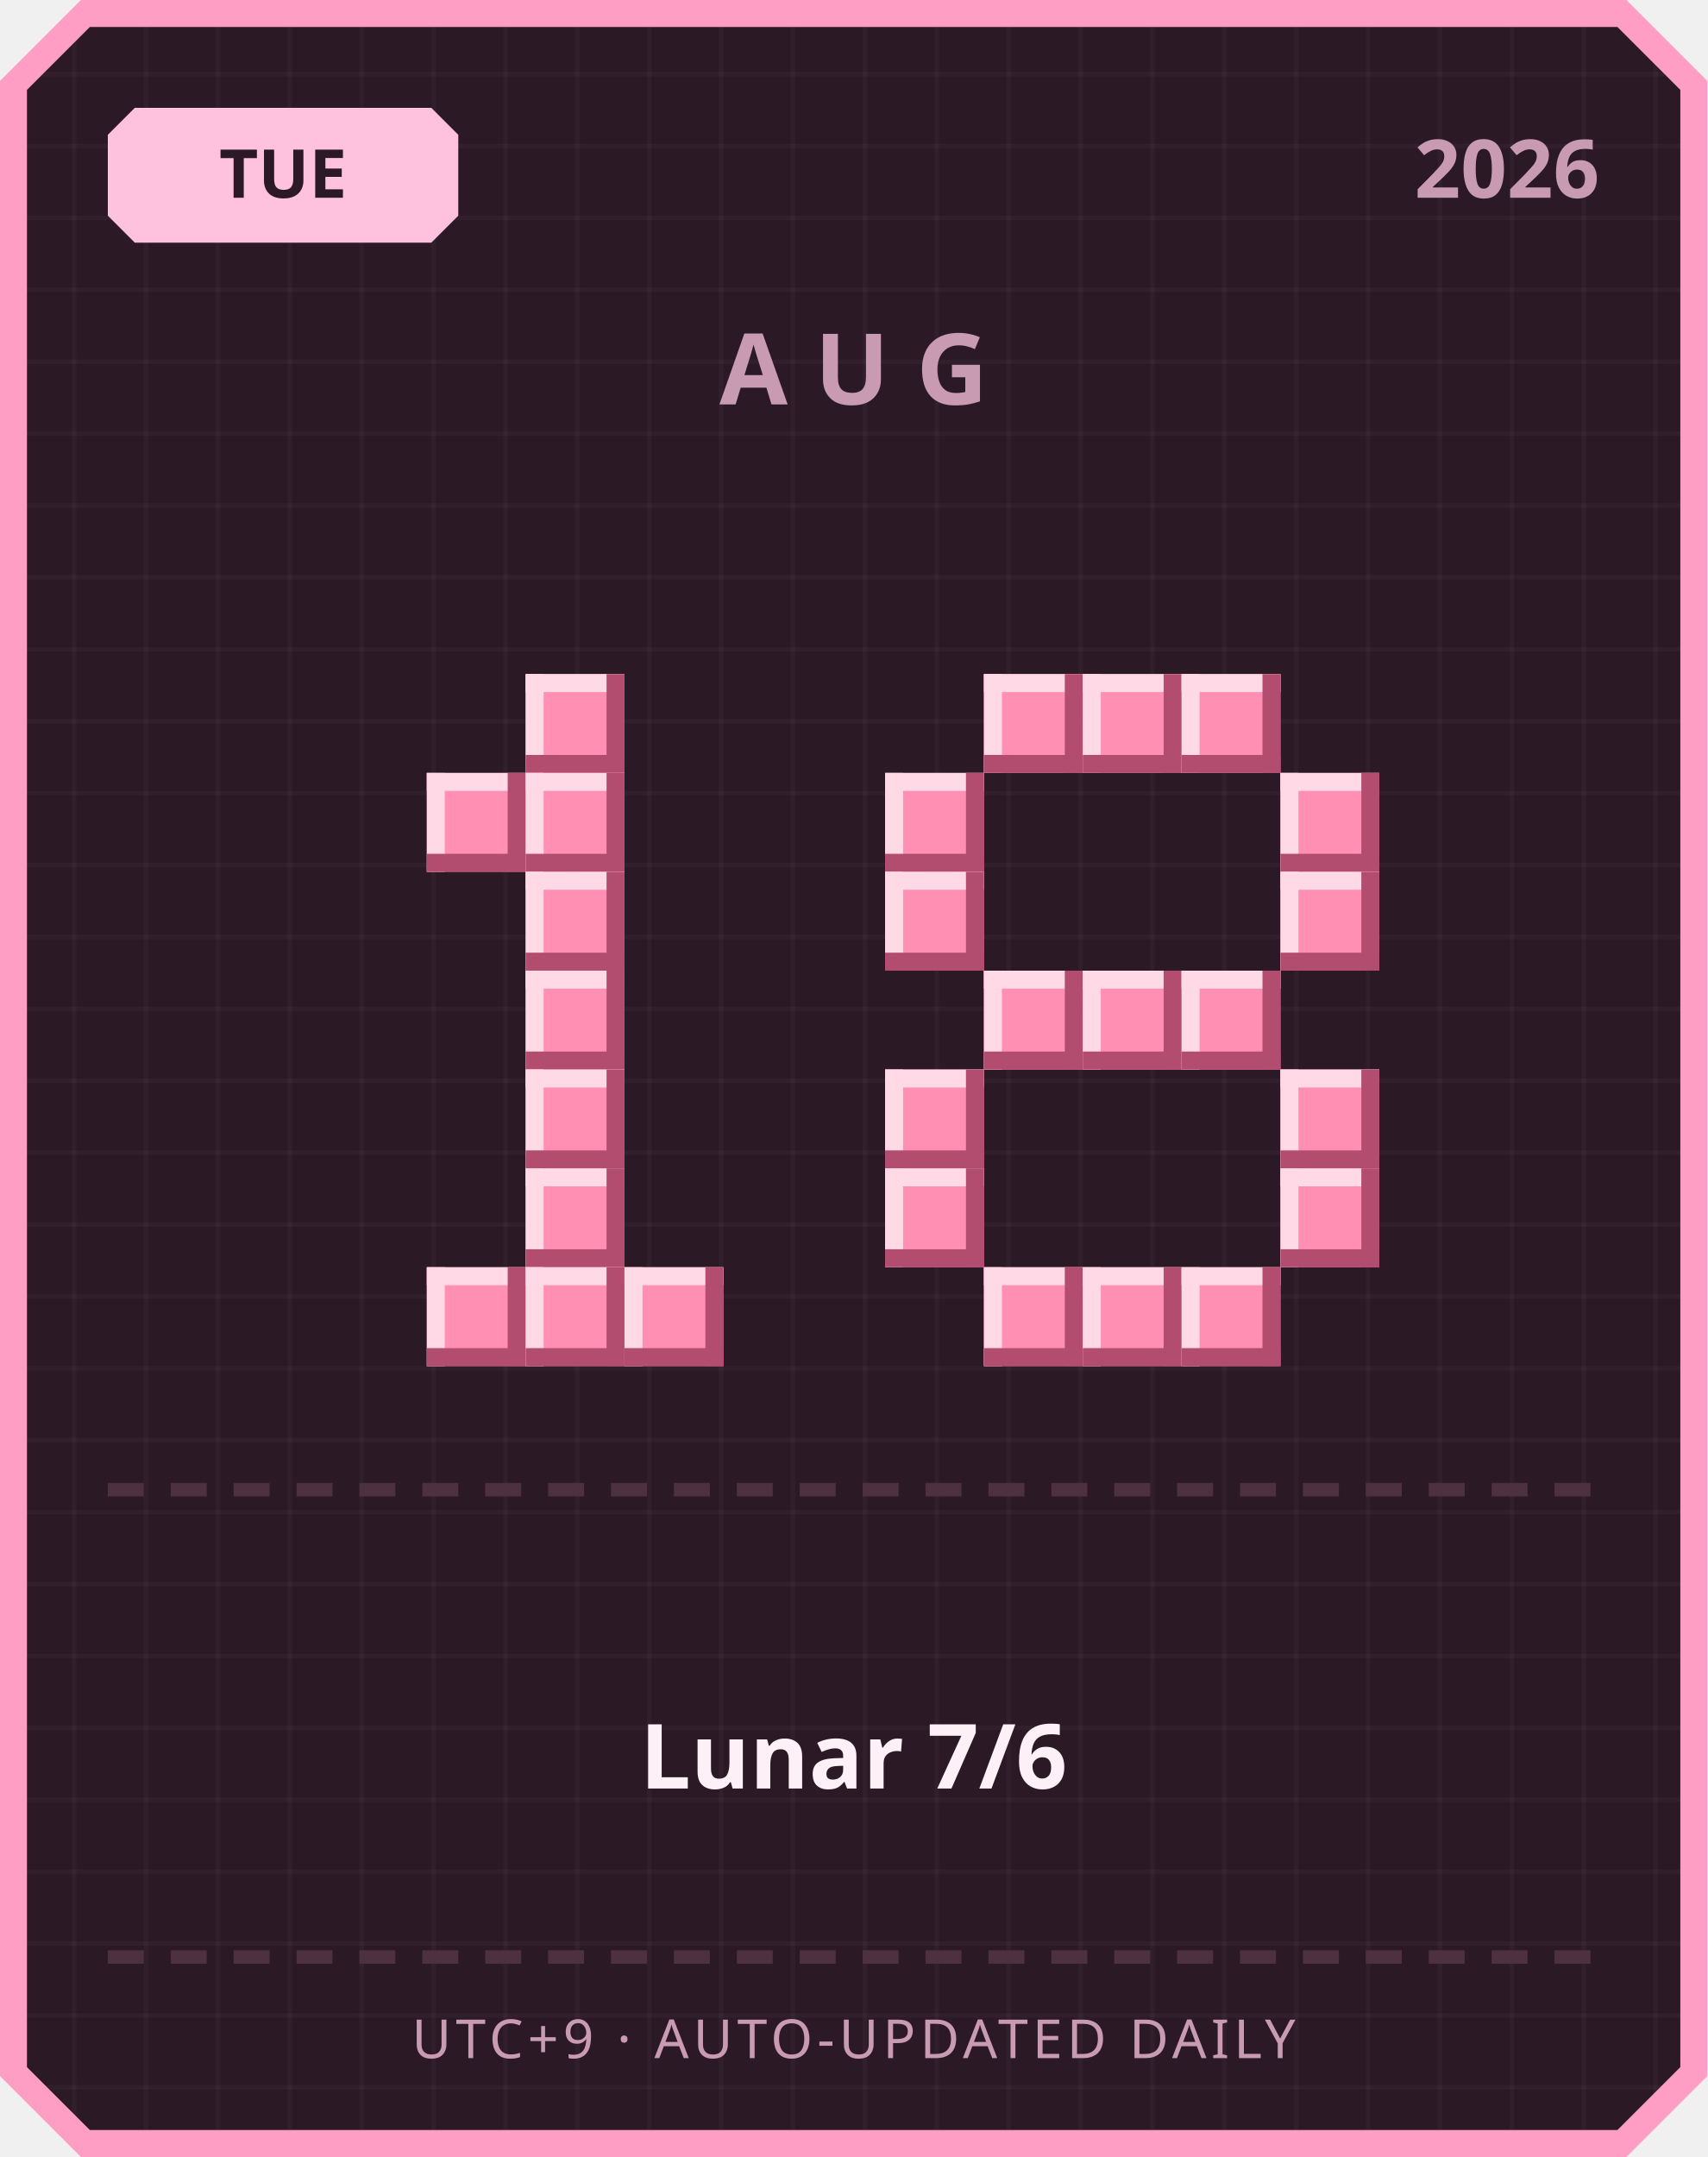
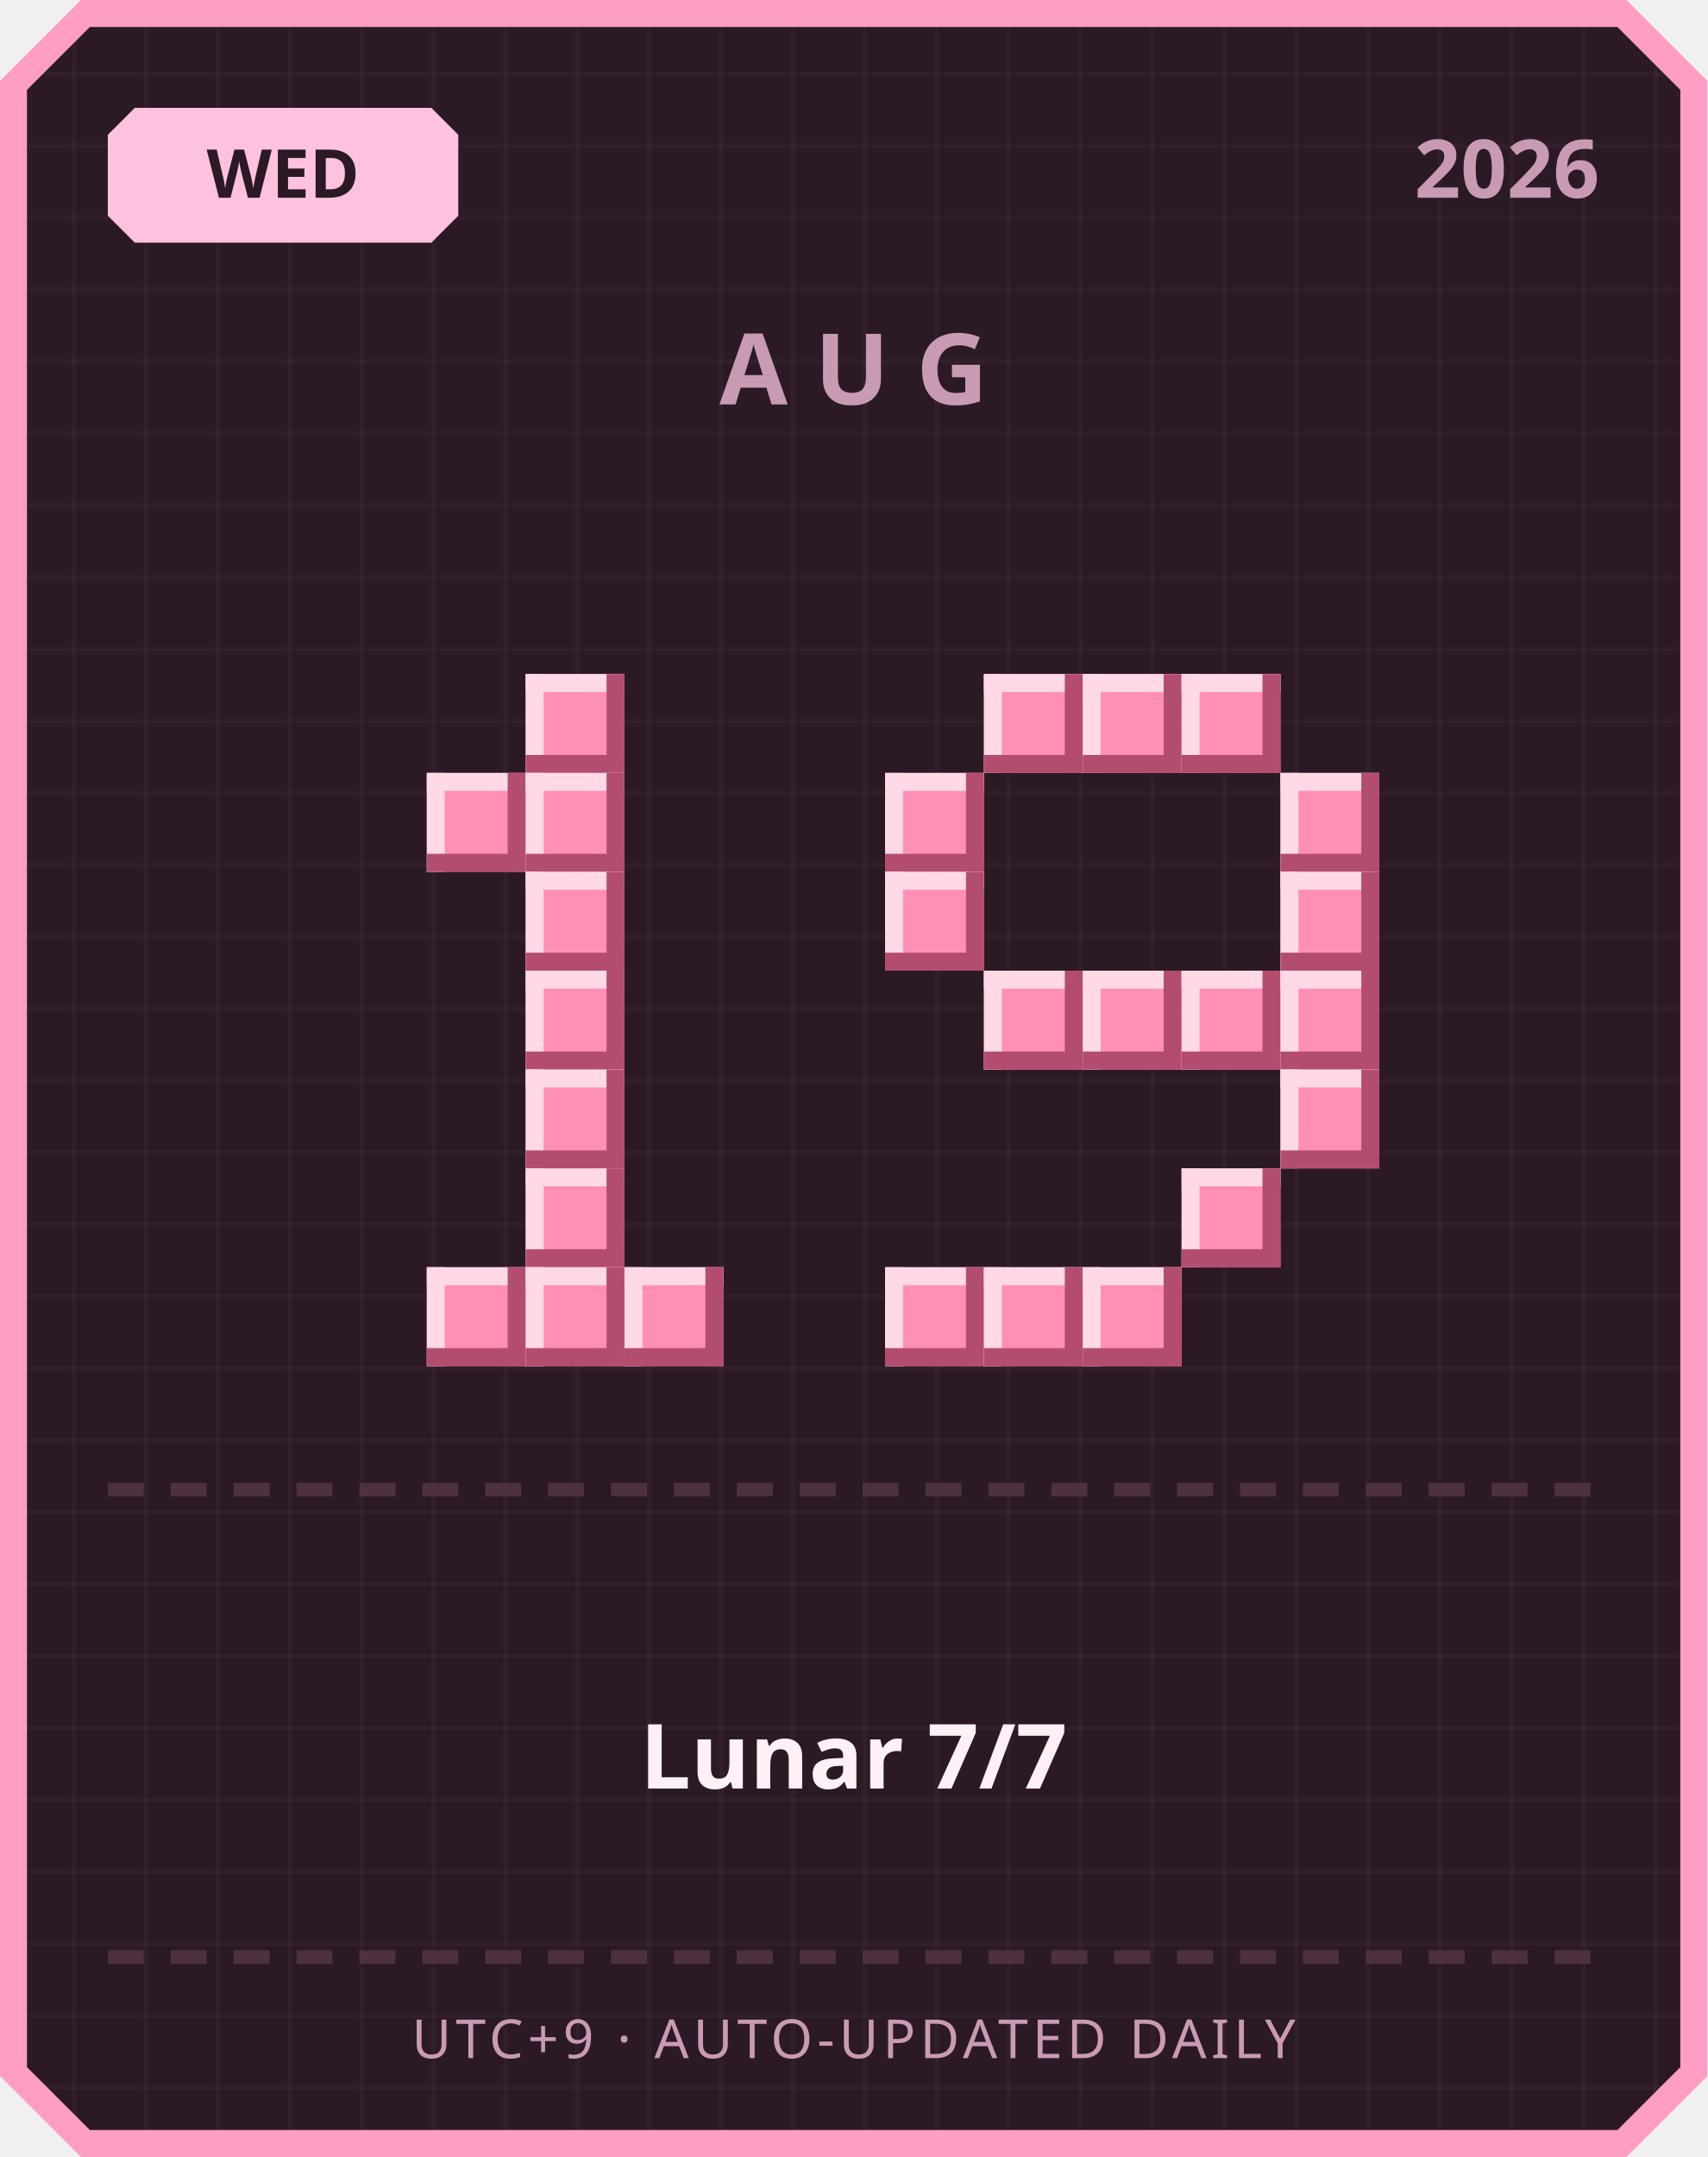
<svg xmlns="http://www.w3.org/2000/svg" width="380" height="480" viewBox="0 0 380 480">
  <defs>
    <pattern id="grid" width="16" height="16" patternUnits="userSpaceOnUse">
      <rect width="16" height="16" fill="#2b1a26" />
      <rect width="1" height="16" fill="#ffffff" opacity="0.03" />
      <rect width="16" height="1" fill="#ffffff" opacity="0.03" />
    </pattern>
  </defs>
  <path d="M 18,0 L 362,0 L 380,18 L 380,462 L 362,480 L 18,480 L 0,462 L 0,18 Z" fill="#ff9ec4" />
  <path d="M 20,6 L 360,6 L 374,20 L 374,460 L 360,474 L 20,474 L 6,460 L 6,20 Z" fill="url(#grid)" />
  <path d="M 30,24 L 96,24 L 102,30 L 102,48 L 96,54 L 30,54 L 24,48 L 24,30 Z" fill="#ffc2de" />
-   <text x="63" y="44" text-anchor="middle" font-family="'Segoe UI', sans-serif" font-size="15" font-weight="700" fill="#2b1a26">TUE</text>
+   <text x="63" y="44" text-anchor="middle" font-family="'Segoe UI', sans-serif" font-size="15" font-weight="700" fill="#2b1a26">WED</text>
  <text x="356" y="44" text-anchor="end" font-family="'Segoe UI', sans-serif" font-size="18" font-weight="700" fill="#c99bb3">2026</text>
  <text x="190" y="90" text-anchor="middle" font-family="'Segoe UI', sans-serif" font-size="22" font-weight="700" letter-spacing="6" fill="#c99bb3">AUG</text>
  <rect x="117" y="150" width="22" height="22" fill="#ff8fb3" />
  <rect x="117" y="150" width="22" height="4" fill="#ffd9e6" />
  <rect x="117" y="150" width="4" height="22" fill="#ffd9e6" />
  <rect x="117" y="168" width="22" height="4" fill="#b34d70" />
  <rect x="135" y="150" width="4" height="22" fill="#b34d70" />
  <rect x="95" y="172" width="22" height="22" fill="#ff8fb3" />
  <rect x="95" y="172" width="22" height="4" fill="#ffd9e6" />
  <rect x="95" y="172" width="4" height="22" fill="#ffd9e6" />
  <rect x="95" y="190" width="22" height="4" fill="#b34d70" />
  <rect x="113" y="172" width="4" height="22" fill="#b34d70" />
  <rect x="117" y="172" width="22" height="22" fill="#ff8fb3" />
  <rect x="117" y="172" width="22" height="4" fill="#ffd9e6" />
  <rect x="117" y="172" width="4" height="22" fill="#ffd9e6" />
  <rect x="117" y="190" width="22" height="4" fill="#b34d70" />
  <rect x="135" y="172" width="4" height="22" fill="#b34d70" />
  <rect x="117" y="194" width="22" height="22" fill="#ff8fb3" />
  <rect x="117" y="194" width="22" height="4" fill="#ffd9e6" />
  <rect x="117" y="194" width="4" height="22" fill="#ffd9e6" />
  <rect x="117" y="212" width="22" height="4" fill="#b34d70" />
  <rect x="135" y="194" width="4" height="22" fill="#b34d70" />
  <rect x="117" y="216" width="22" height="22" fill="#ff8fb3" />
  <rect x="117" y="216" width="22" height="4" fill="#ffd9e6" />
  <rect x="117" y="216" width="4" height="22" fill="#ffd9e6" />
  <rect x="117" y="234" width="22" height="4" fill="#b34d70" />
  <rect x="135" y="216" width="4" height="22" fill="#b34d70" />
  <rect x="117" y="238" width="22" height="22" fill="#ff8fb3" />
  <rect x="117" y="238" width="22" height="4" fill="#ffd9e6" />
  <rect x="117" y="238" width="4" height="22" fill="#ffd9e6" />
  <rect x="117" y="256" width="22" height="4" fill="#b34d70" />
  <rect x="135" y="238" width="4" height="22" fill="#b34d70" />
  <rect x="117" y="260" width="22" height="22" fill="#ff8fb3" />
  <rect x="117" y="260" width="22" height="4" fill="#ffd9e6" />
  <rect x="117" y="260" width="4" height="22" fill="#ffd9e6" />
  <rect x="117" y="278" width="22" height="4" fill="#b34d70" />
  <rect x="135" y="260" width="4" height="22" fill="#b34d70" />
  <rect x="95" y="282" width="22" height="22" fill="#ff8fb3" />
  <rect x="95" y="282" width="22" height="4" fill="#ffd9e6" />
  <rect x="95" y="282" width="4" height="22" fill="#ffd9e6" />
  <rect x="95" y="300" width="22" height="4" fill="#b34d70" />
  <rect x="113" y="282" width="4" height="22" fill="#b34d70" />
  <rect x="117" y="282" width="22" height="22" fill="#ff8fb3" />
  <rect x="117" y="282" width="22" height="4" fill="#ffd9e6" />
  <rect x="117" y="282" width="4" height="22" fill="#ffd9e6" />
  <rect x="117" y="300" width="22" height="4" fill="#b34d70" />
  <rect x="135" y="282" width="4" height="22" fill="#b34d70" />
  <rect x="139" y="282" width="22" height="22" fill="#ff8fb3" />
  <rect x="139" y="282" width="22" height="4" fill="#ffd9e6" />
  <rect x="139" y="282" width="4" height="22" fill="#ffd9e6" />
  <rect x="139" y="300" width="22" height="4" fill="#b34d70" />
  <rect x="157" y="282" width="4" height="22" fill="#b34d70" />
  <rect x="219" y="150" width="22" height="22" fill="#ff8fb3" />
  <rect x="219" y="150" width="22" height="4" fill="#ffd9e6" />
  <rect x="219" y="150" width="4" height="22" fill="#ffd9e6" />
  <rect x="219" y="168" width="22" height="4" fill="#b34d70" />
  <rect x="237" y="150" width="4" height="22" fill="#b34d70" />
  <rect x="241" y="150" width="22" height="22" fill="#ff8fb3" />
  <rect x="241" y="150" width="22" height="4" fill="#ffd9e6" />
  <rect x="241" y="150" width="4" height="22" fill="#ffd9e6" />
  <rect x="241" y="168" width="22" height="4" fill="#b34d70" />
  <rect x="259" y="150" width="4" height="22" fill="#b34d70" />
  <rect x="263" y="150" width="22" height="22" fill="#ff8fb3" />
  <rect x="263" y="150" width="22" height="4" fill="#ffd9e6" />
  <rect x="263" y="150" width="4" height="22" fill="#ffd9e6" />
  <rect x="263" y="168" width="22" height="4" fill="#b34d70" />
  <rect x="281" y="150" width="4" height="22" fill="#b34d70" />
  <rect x="197" y="172" width="22" height="22" fill="#ff8fb3" />
  <rect x="197" y="172" width="22" height="4" fill="#ffd9e6" />
  <rect x="197" y="172" width="4" height="22" fill="#ffd9e6" />
  <rect x="197" y="190" width="22" height="4" fill="#b34d70" />
  <rect x="215" y="172" width="4" height="22" fill="#b34d70" />
  <rect x="285" y="172" width="22" height="22" fill="#ff8fb3" />
  <rect x="285" y="172" width="22" height="4" fill="#ffd9e6" />
  <rect x="285" y="172" width="4" height="22" fill="#ffd9e6" />
  <rect x="285" y="190" width="22" height="4" fill="#b34d70" />
  <rect x="303" y="172" width="4" height="22" fill="#b34d70" />
  <rect x="197" y="194" width="22" height="22" fill="#ff8fb3" />
  <rect x="197" y="194" width="22" height="4" fill="#ffd9e6" />
  <rect x="197" y="194" width="4" height="22" fill="#ffd9e6" />
  <rect x="197" y="212" width="22" height="4" fill="#b34d70" />
  <rect x="215" y="194" width="4" height="22" fill="#b34d70" />
  <rect x="285" y="194" width="22" height="22" fill="#ff8fb3" />
  <rect x="285" y="194" width="22" height="4" fill="#ffd9e6" />
  <rect x="285" y="194" width="4" height="22" fill="#ffd9e6" />
  <rect x="285" y="212" width="22" height="4" fill="#b34d70" />
  <rect x="303" y="194" width="4" height="22" fill="#b34d70" />
  <rect x="219" y="216" width="22" height="22" fill="#ff8fb3" />
  <rect x="219" y="216" width="22" height="4" fill="#ffd9e6" />
  <rect x="219" y="216" width="4" height="22" fill="#ffd9e6" />
  <rect x="219" y="234" width="22" height="4" fill="#b34d70" />
  <rect x="237" y="216" width="4" height="22" fill="#b34d70" />
  <rect x="241" y="216" width="22" height="22" fill="#ff8fb3" />
  <rect x="241" y="216" width="22" height="4" fill="#ffd9e6" />
  <rect x="241" y="216" width="4" height="22" fill="#ffd9e6" />
  <rect x="241" y="234" width="22" height="4" fill="#b34d70" />
  <rect x="259" y="216" width="4" height="22" fill="#b34d70" />
  <rect x="263" y="216" width="22" height="22" fill="#ff8fb3" />
  <rect x="263" y="216" width="22" height="4" fill="#ffd9e6" />
  <rect x="263" y="216" width="4" height="22" fill="#ffd9e6" />
  <rect x="263" y="234" width="22" height="4" fill="#b34d70" />
  <rect x="281" y="216" width="4" height="22" fill="#b34d70" />
-   <rect x="197" y="238" width="22" height="22" fill="#ff8fb3" />
-   <rect x="197" y="238" width="22" height="4" fill="#ffd9e6" />
-   <rect x="197" y="238" width="4" height="22" fill="#ffd9e6" />
-   <rect x="197" y="256" width="22" height="4" fill="#b34d70" />
-   <rect x="215" y="238" width="4" height="22" fill="#b34d70" />
+   <rect x="285" y="216" width="22" height="22" fill="#ff8fb3" />
+   <rect x="285" y="216" width="22" height="4" fill="#ffd9e6" />
+   <rect x="285" y="216" width="4" height="22" fill="#ffd9e6" />
+   <rect x="285" y="234" width="22" height="4" fill="#b34d70" />
+   <rect x="303" y="216" width="4" height="22" fill="#b34d70" />
  <rect x="285" y="238" width="22" height="22" fill="#ff8fb3" />
  <rect x="285" y="238" width="22" height="4" fill="#ffd9e6" />
  <rect x="285" y="238" width="4" height="22" fill="#ffd9e6" />
  <rect x="285" y="256" width="22" height="4" fill="#b34d70" />
  <rect x="303" y="238" width="4" height="22" fill="#b34d70" />
-   <rect x="197" y="260" width="22" height="22" fill="#ff8fb3" />
-   <rect x="197" y="260" width="22" height="4" fill="#ffd9e6" />
-   <rect x="197" y="260" width="4" height="22" fill="#ffd9e6" />
-   <rect x="197" y="278" width="22" height="4" fill="#b34d70" />
-   <rect x="215" y="260" width="4" height="22" fill="#b34d70" />
-   <rect x="285" y="260" width="22" height="22" fill="#ff8fb3" />
-   <rect x="285" y="260" width="22" height="4" fill="#ffd9e6" />
-   <rect x="285" y="260" width="4" height="22" fill="#ffd9e6" />
-   <rect x="285" y="278" width="22" height="4" fill="#b34d70" />
-   <rect x="303" y="260" width="4" height="22" fill="#b34d70" />
+   <rect x="263" y="260" width="22" height="22" fill="#ff8fb3" />
+   <rect x="263" y="260" width="22" height="4" fill="#ffd9e6" />
+   <rect x="263" y="260" width="4" height="22" fill="#ffd9e6" />
+   <rect x="263" y="278" width="22" height="4" fill="#b34d70" />
+   <rect x="281" y="260" width="4" height="22" fill="#b34d70" />
+   <rect x="197" y="282" width="22" height="22" fill="#ff8fb3" />
+   <rect x="197" y="282" width="22" height="4" fill="#ffd9e6" />
+   <rect x="197" y="282" width="4" height="22" fill="#ffd9e6" />
+   <rect x="197" y="300" width="22" height="4" fill="#b34d70" />
+   <rect x="215" y="282" width="4" height="22" fill="#b34d70" />
  <rect x="219" y="282" width="22" height="22" fill="#ff8fb3" />
  <rect x="219" y="282" width="22" height="4" fill="#ffd9e6" />
  <rect x="219" y="282" width="4" height="22" fill="#ffd9e6" />
  <rect x="219" y="300" width="22" height="4" fill="#b34d70" />
  <rect x="237" y="282" width="4" height="22" fill="#b34d70" />
  <rect x="241" y="282" width="22" height="22" fill="#ff8fb3" />
  <rect x="241" y="282" width="22" height="4" fill="#ffd9e6" />
  <rect x="241" y="282" width="4" height="22" fill="#ffd9e6" />
  <rect x="241" y="300" width="22" height="4" fill="#b34d70" />
  <rect x="259" y="282" width="4" height="22" fill="#b34d70" />
-   <rect x="263" y="282" width="22" height="22" fill="#ff8fb3" />
-   <rect x="263" y="282" width="22" height="4" fill="#ffd9e6" />
-   <rect x="263" y="282" width="4" height="22" fill="#ffd9e6" />
-   <rect x="263" y="300" width="22" height="4" fill="#b34d70" />
-   <rect x="281" y="282" width="4" height="22" fill="#b34d70" />
  <rect x="24" y="330" width="8" height="3" fill="#4d3140" />
  <rect x="38" y="330" width="8" height="3" fill="#4d3140" />
  <rect x="52" y="330" width="8" height="3" fill="#4d3140" />
  <rect x="66" y="330" width="8" height="3" fill="#4d3140" />
  <rect x="80" y="330" width="8" height="3" fill="#4d3140" />
  <rect x="94" y="330" width="8" height="3" fill="#4d3140" />
  <rect x="108" y="330" width="8" height="3" fill="#4d3140" />
  <rect x="122" y="330" width="8" height="3" fill="#4d3140" />
  <rect x="136" y="330" width="8" height="3" fill="#4d3140" />
  <rect x="150" y="330" width="8" height="3" fill="#4d3140" />
  <rect x="164" y="330" width="8" height="3" fill="#4d3140" />
  <rect x="178" y="330" width="8" height="3" fill="#4d3140" />
  <rect x="192" y="330" width="8" height="3" fill="#4d3140" />
  <rect x="206" y="330" width="8" height="3" fill="#4d3140" />
  <rect x="220" y="330" width="8" height="3" fill="#4d3140" />
  <rect x="234" y="330" width="8" height="3" fill="#4d3140" />
  <rect x="248" y="330" width="8" height="3" fill="#4d3140" />
  <rect x="262" y="330" width="8" height="3" fill="#4d3140" />
  <rect x="276" y="330" width="8" height="3" fill="#4d3140" />
  <rect x="290" y="330" width="8" height="3" fill="#4d3140" />
  <rect x="304" y="330" width="8" height="3" fill="#4d3140" />
  <rect x="318" y="330" width="8" height="3" fill="#4d3140" />
  <rect x="332" y="330" width="8" height="3" fill="#4d3140" />
  <rect x="346" y="330" width="8" height="3" fill="#4d3140" />
-   <text x="190" y="398" text-anchor="middle" font-family="'Segoe UI', 'Microsoft JhengHei', sans-serif" font-size="20" font-weight="700" fill="#fdf0f6">Lunar 7/6</text>
+   <text x="190" y="398" text-anchor="middle" font-family="'Segoe UI', 'Microsoft JhengHei', sans-serif" font-size="20" font-weight="700" fill="#fdf0f6">Lunar 7/7</text>
  <rect x="24" y="434" width="8" height="3" fill="#4d3140" />
  <rect x="38" y="434" width="8" height="3" fill="#4d3140" />
  <rect x="52" y="434" width="8" height="3" fill="#4d3140" />
  <rect x="66" y="434" width="8" height="3" fill="#4d3140" />
  <rect x="80" y="434" width="8" height="3" fill="#4d3140" />
  <rect x="94" y="434" width="8" height="3" fill="#4d3140" />
  <rect x="108" y="434" width="8" height="3" fill="#4d3140" />
  <rect x="122" y="434" width="8" height="3" fill="#4d3140" />
  <rect x="136" y="434" width="8" height="3" fill="#4d3140" />
  <rect x="150" y="434" width="8" height="3" fill="#4d3140" />
  <rect x="164" y="434" width="8" height="3" fill="#4d3140" />
  <rect x="178" y="434" width="8" height="3" fill="#4d3140" />
  <rect x="192" y="434" width="8" height="3" fill="#4d3140" />
  <rect x="206" y="434" width="8" height="3" fill="#4d3140" />
  <rect x="220" y="434" width="8" height="3" fill="#4d3140" />
  <rect x="234" y="434" width="8" height="3" fill="#4d3140" />
  <rect x="248" y="434" width="8" height="3" fill="#4d3140" />
  <rect x="262" y="434" width="8" height="3" fill="#4d3140" />
  <rect x="276" y="434" width="8" height="3" fill="#4d3140" />
  <rect x="290" y="434" width="8" height="3" fill="#4d3140" />
  <rect x="304" y="434" width="8" height="3" fill="#4d3140" />
  <rect x="318" y="434" width="8" height="3" fill="#4d3140" />
  <rect x="332" y="434" width="8" height="3" fill="#4d3140" />
  <rect x="346" y="434" width="8" height="3" fill="#4d3140" />
  <text x="190" y="458" text-anchor="middle" font-family="'Segoe UI', sans-serif" font-size="12" letter-spacing="1" fill="#c99bb3">UTC+9 · AUTO-UPDATED DAILY</text>
</svg>
